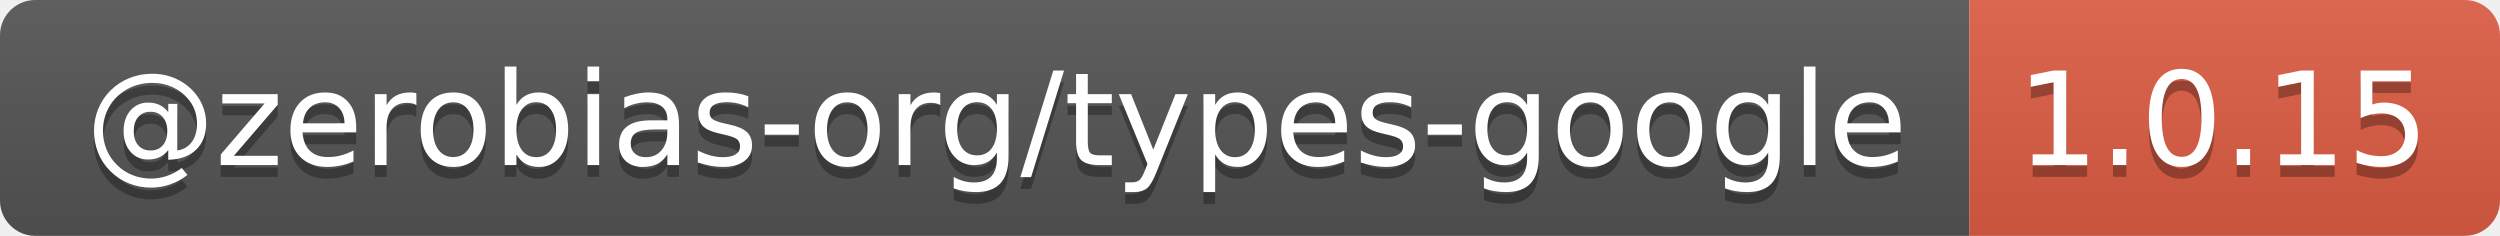
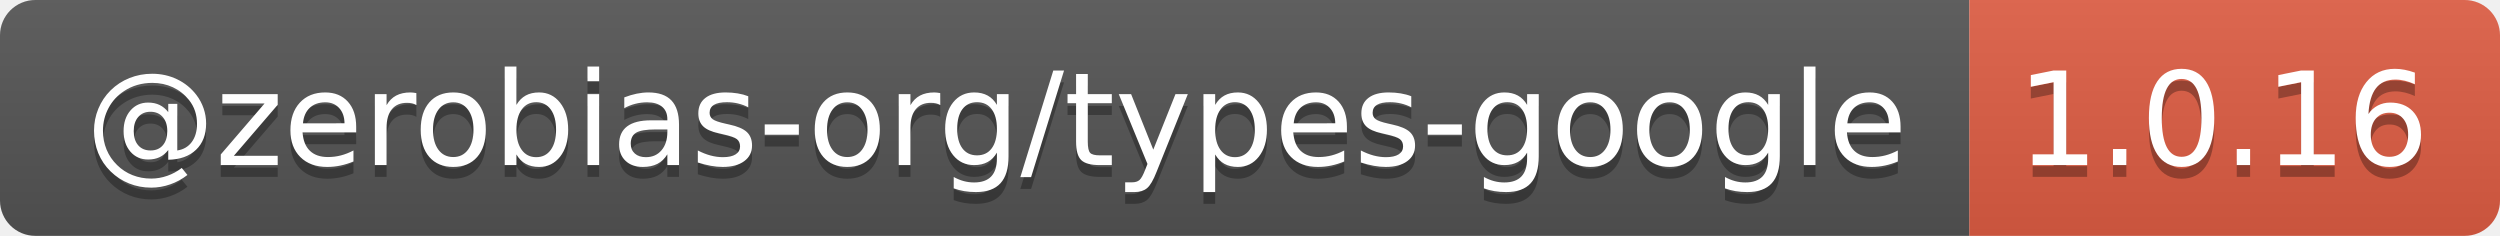
- <svg xmlns="http://www.w3.org/2000/svg" width="212" height="20" role="img" aria-label="@zerobias-org/types-google: 1.0.15">
+ <svg xmlns="http://www.w3.org/2000/svg" width="212" height="20" role="img" aria-label="@zerobias-org/types-google: 1.0.16">
  <linearGradient id="s" x2="0" y2="100%">
    <stop offset="0" stop-color="#bbb" stop-opacity=".1" />
    <stop offset="1" stop-opacity=".1" />
  </linearGradient>
  <clipPath id="r">
    <rect width="212" height="20" rx="3" fill="#fff" />
  </clipPath>
  <g clip-path="url(#r)">
    <rect width="167" height="20" fill="#555" />
    <rect x="167" width="45" height="20" fill="#e05d44" />
    <rect width="212" height="20" fill="url(#s)" />
  </g>
  <g fill="#fff" text-anchor="middle" font-family="Verdana,Geneva,DejaVu Sans,sans-serif" text-rendering="geometricPrecision" font-size="110">
    <text aria-hidden="true" x="845" y="150" fill="#010101" fill-opacity=".3" transform="scale(.1)" textLength="1570">@zerobias-org/types-google</text>
    <text x="845" y="140" transform="scale(.1)" fill="#fff" textLength="1570">@zerobias-org/types-google</text>
-     <text aria-hidden="true" x="1885" y="150" fill="#010101" fill-opacity=".3" transform="scale(.1)" textLength="350">1.0.15</text>
-     <text x="1885" y="140" transform="scale(.1)" fill="#fff" textLength="350">1.0.15</text>
+     <text aria-hidden="true" x="1885" y="150" fill="#010101" fill-opacity=".3" transform="scale(.1)" textLength="350">1.0.16</text>
+     <text x="1885" y="140" transform="scale(.1)" fill="#fff" textLength="350">1.0.16</text>
  </g>
</svg>
